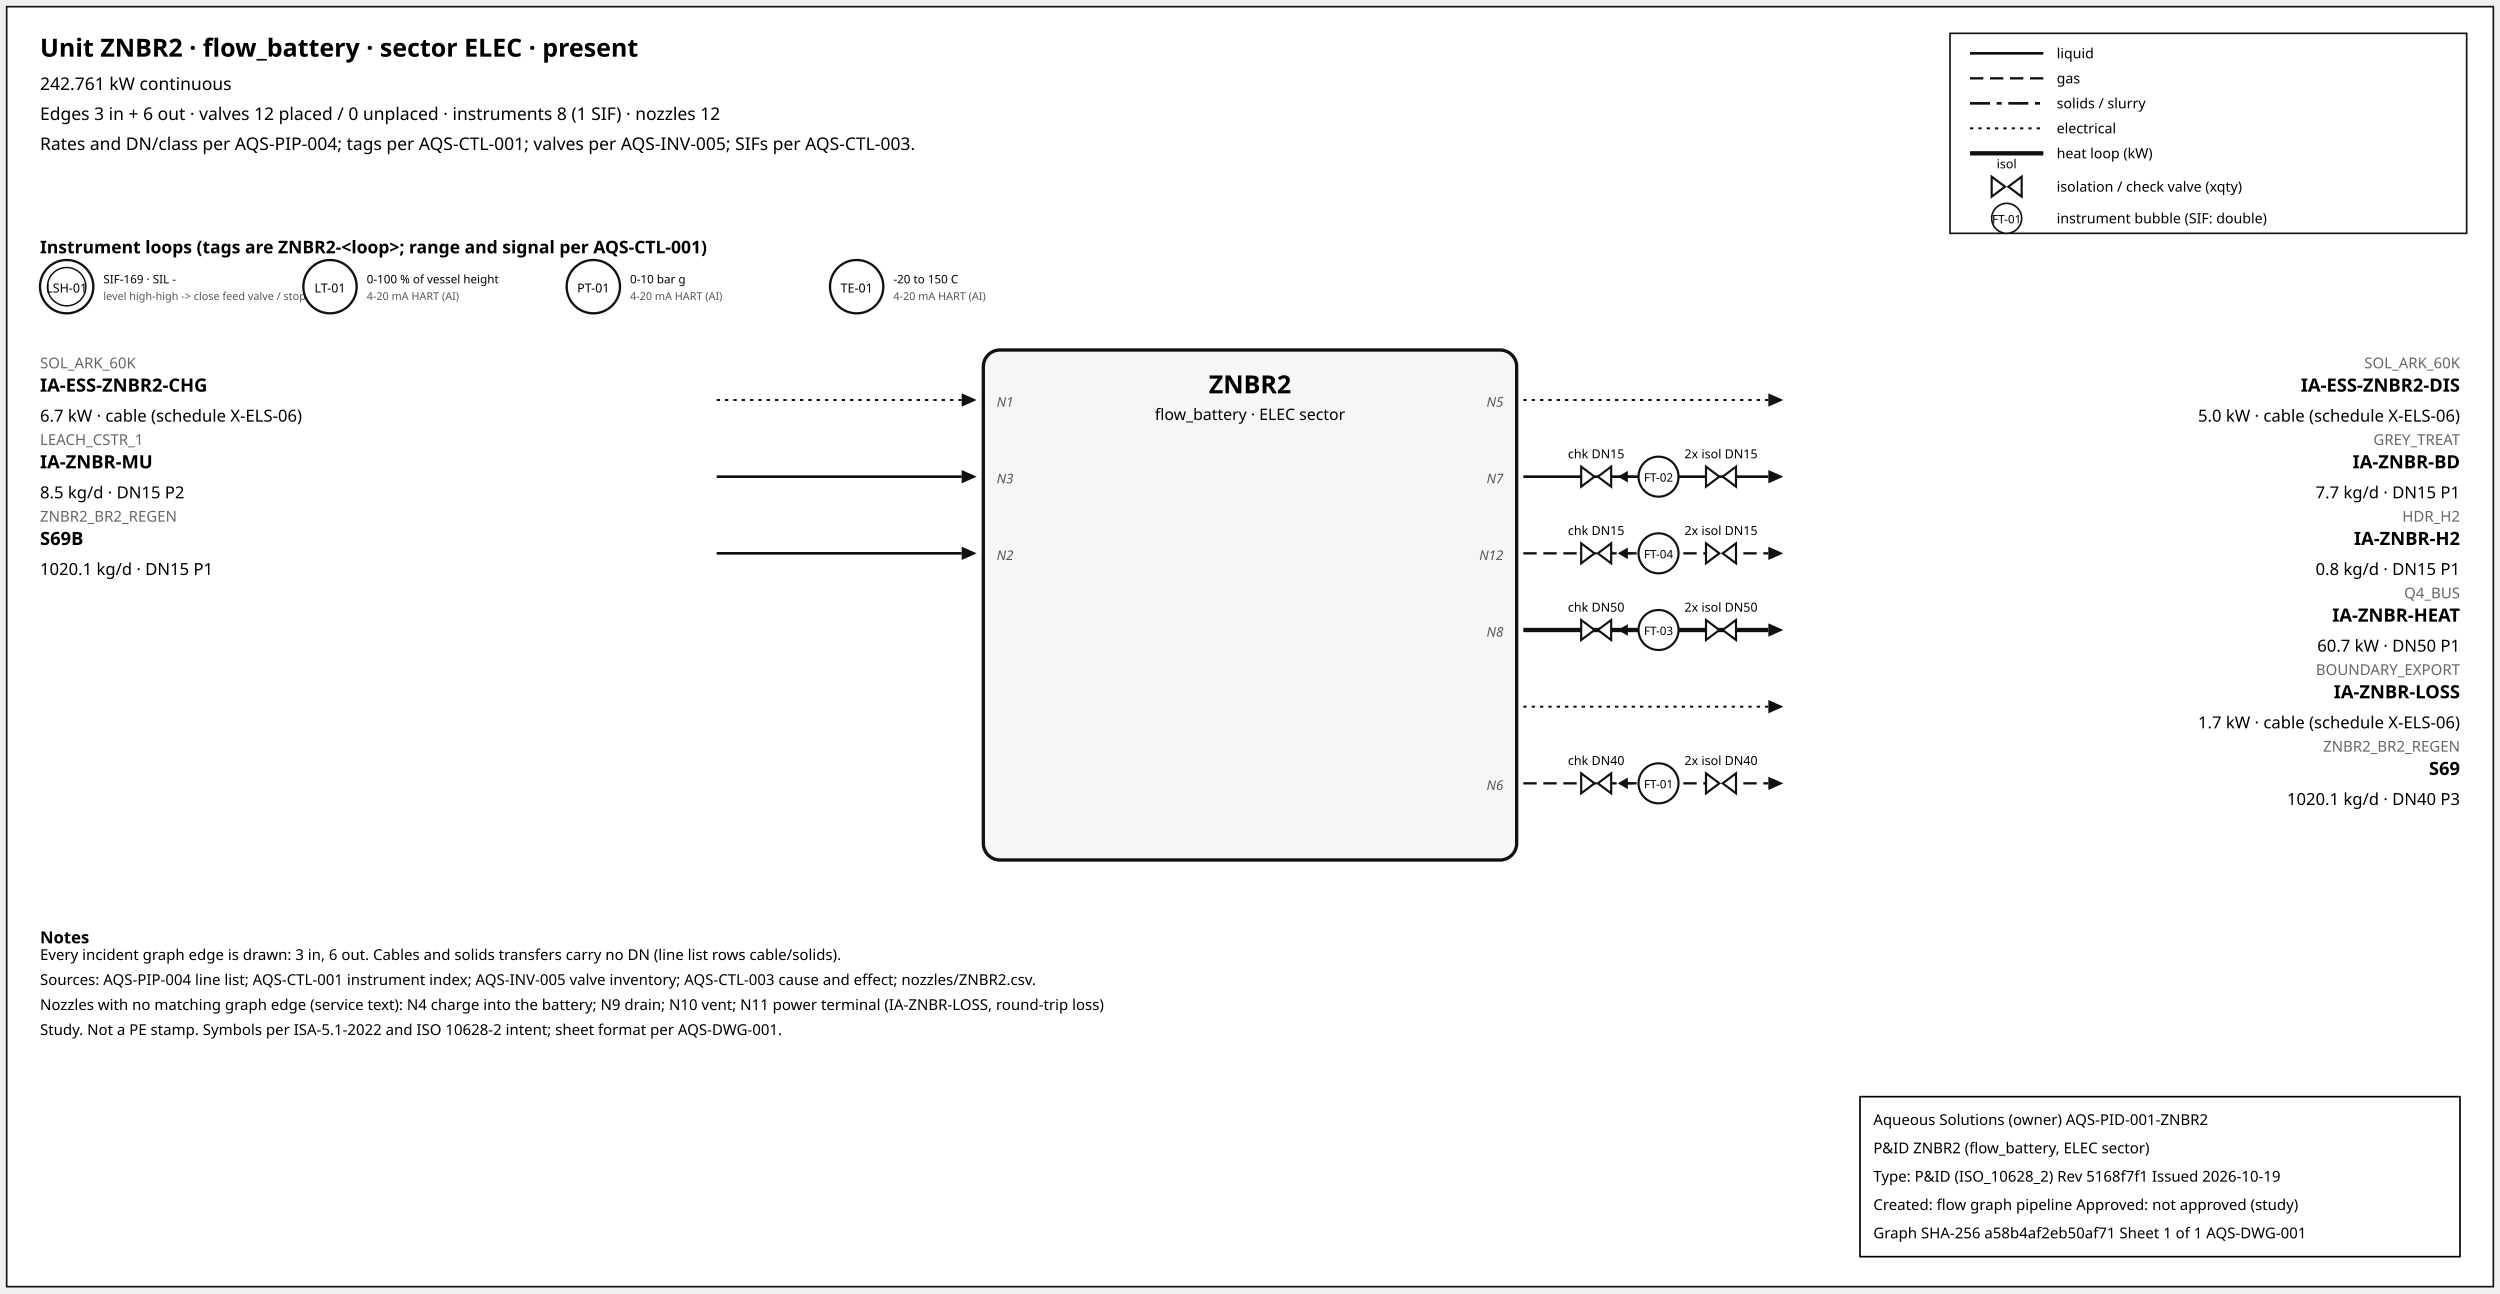
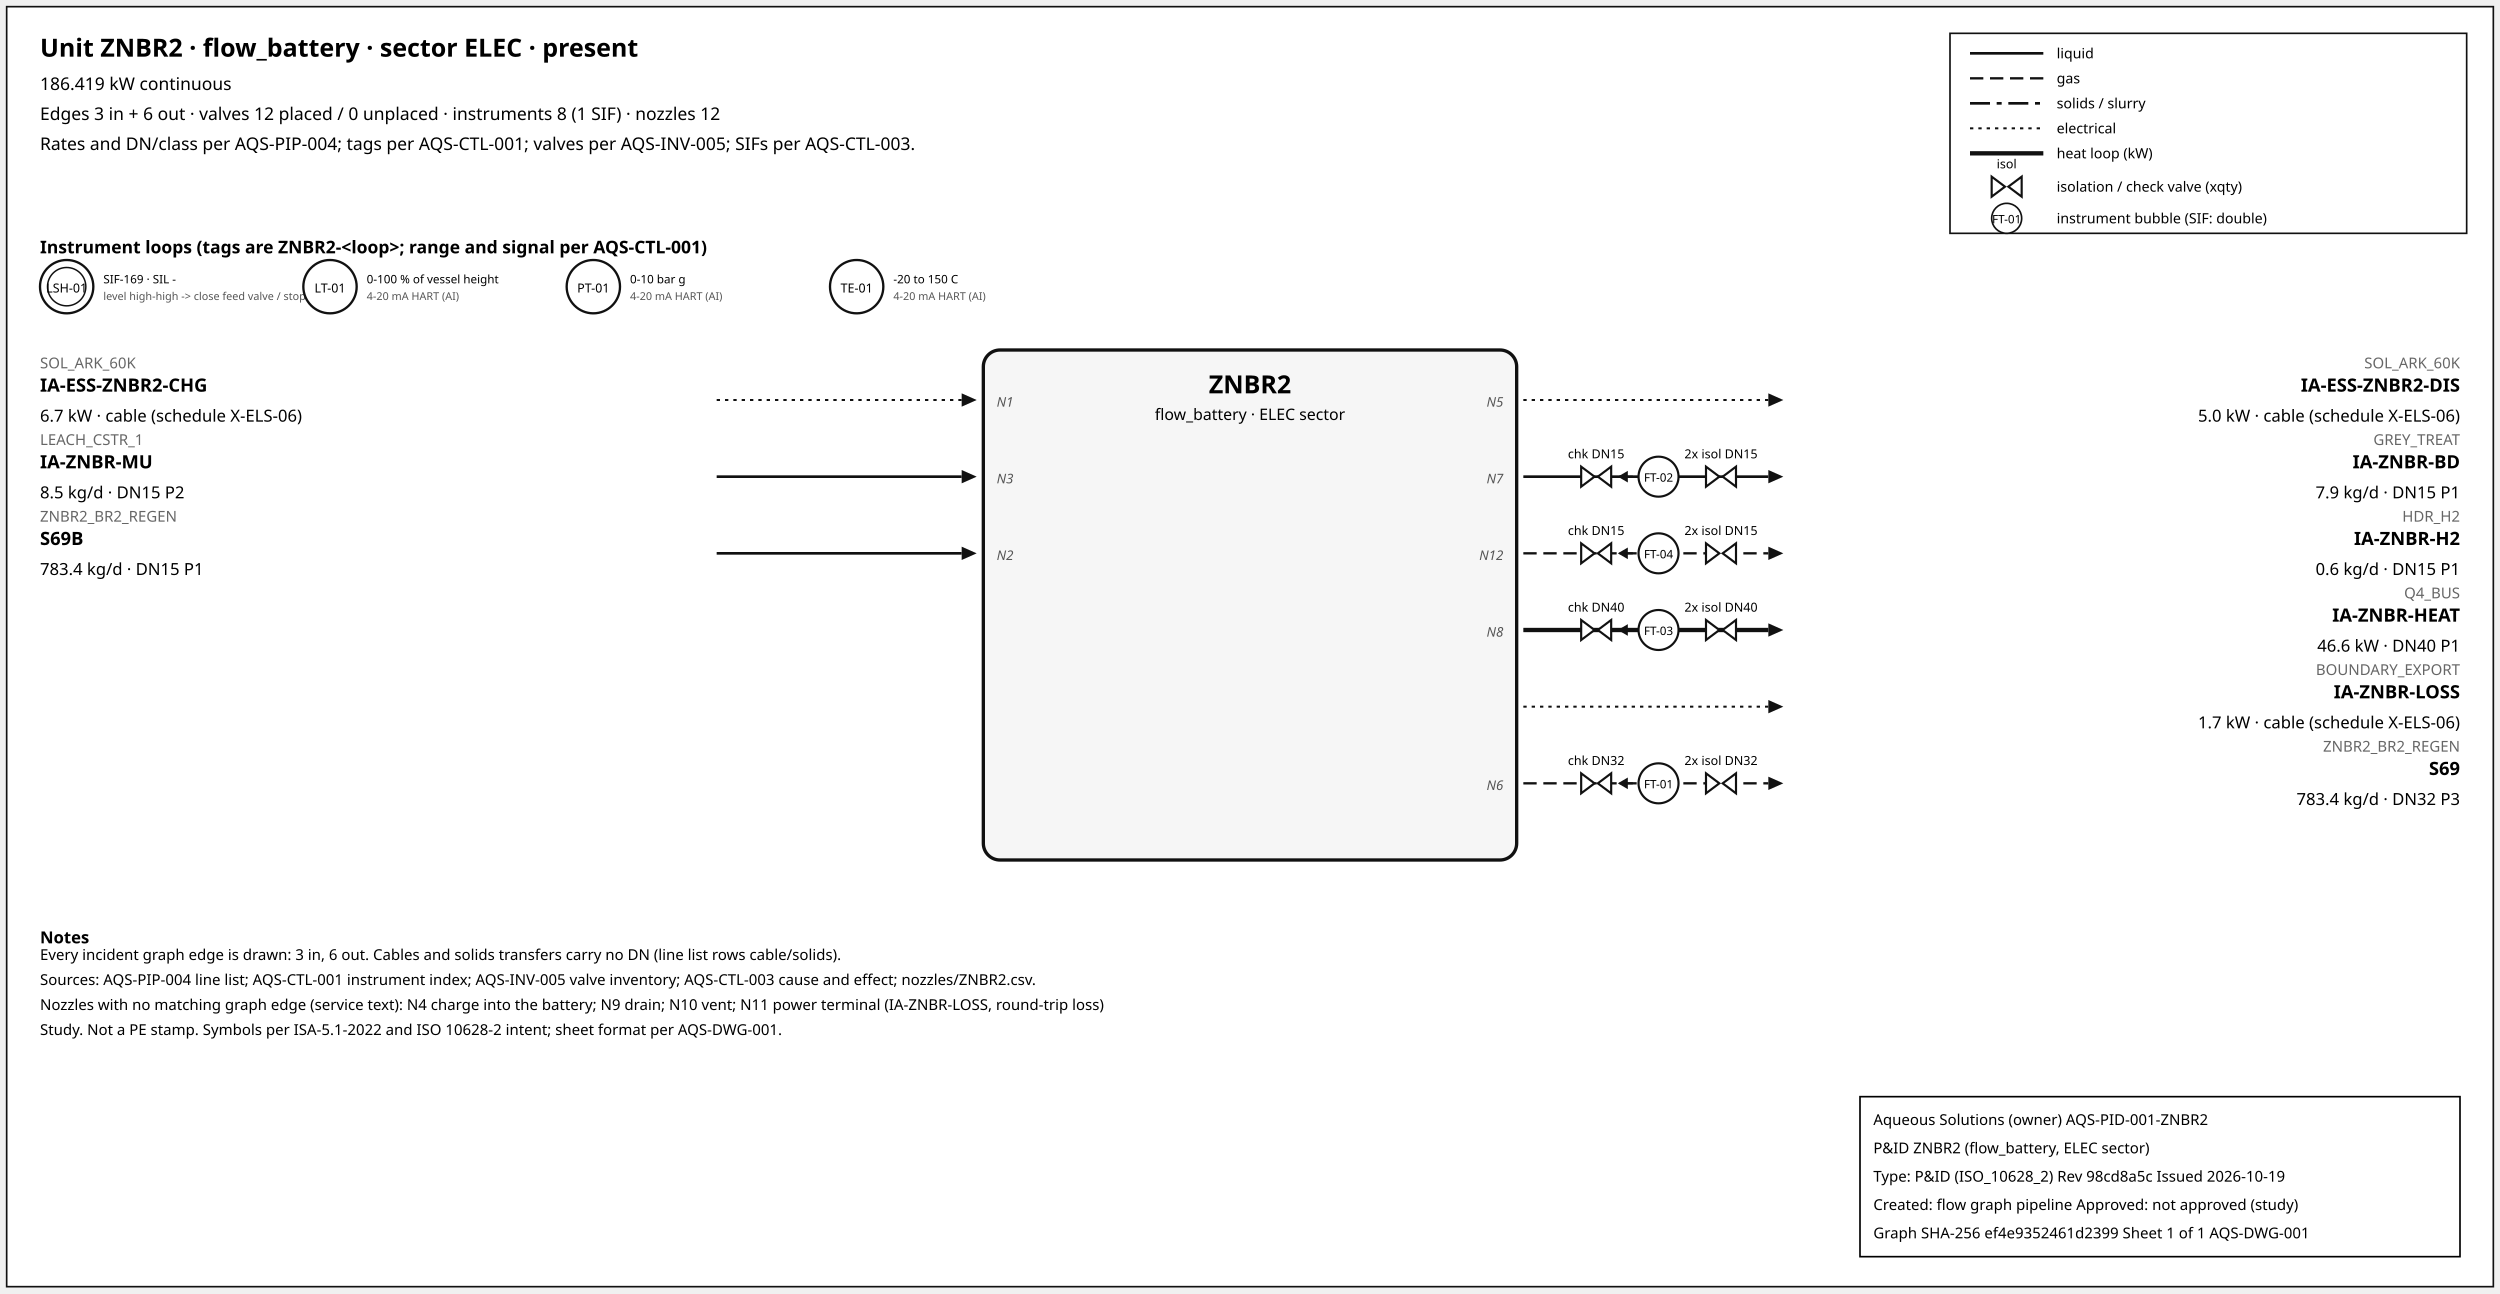
<svg xmlns="http://www.w3.org/2000/svg" width="1500" height="776" font-family="sans-serif">
  <rect x="4" y="4" width="1492" height="768" fill="white" stroke="#111" />
  <text x="24" y="34" font-size="15" font-weight="600">Unit ZNBR2 · flow_battery · sector ELEC · present</text>
-   <text x="24" y="54" font-size="10.5">242.761 kW continuous</text>
+   <text x="24" y="54" font-size="10.5">186.419 kW continuous</text>
  <text x="24" y="72" font-size="10.5">Edges 3 in + 6 out · valves 12 placed / 0 unplaced · instruments 8 (1 SIF) · nozzles 12</text>
  <text x="24" y="90" font-size="10.5">Rates and DN/class per AQS-PIP-004; tags per AQS-CTL-001; valves per AQS-INV-005; SIFs per AQS-CTL-003.</text>
  <rect x="1170" y="20" width="310" height="120" fill="white" stroke="#111" />
  <line x1="1182" y1="32" x2="1226" y2="32" stroke="#111" stroke-width="1.6" />
  <text x="1234" y="35" font-size="8.5">liquid</text>
  <line x1="1182" y1="47" x2="1226" y2="47" stroke="#111" stroke-width="1.4" stroke-dasharray="8,4" />
  <text x="1234" y="50" font-size="8.5">gas</text>
  <line x1="1182" y1="62" x2="1226" y2="62" stroke="#111" stroke-width="1.6" stroke-dasharray="12,4,3,4" />
  <text x="1234" y="65" font-size="8.5">solids / slurry</text>
  <line x1="1182" y1="77" x2="1226" y2="77" stroke="#111" stroke-width="1.2" stroke-dasharray="2,3" />
  <text x="1234" y="80" font-size="8.5">electrical</text>
  <line x1="1182" y1="92" x2="1226" y2="92" stroke="#111" stroke-width="2.6" />
  <text x="1234" y="95" font-size="8.5">heat loop (kW)</text>
  <path d="M 1195.0,106 L 1203.0,112 L 1195.0,118 Z M 1213.0,106 L 1205.0,112 L 1213.0,118 Z" fill="white" stroke="#111" stroke-width="1.3" />
  <text x="1204.0" y="101.0" font-size="7.5" text-anchor="middle">isol</text>
  <text x="1234" y="115" font-size="8.5">isolation / check valve (xqty)</text>
  <circle cx="1204" cy="131" r="9" fill="white" stroke="#111" />
  <text x="1204" y="134" font-size="7" text-anchor="middle">FT-01</text>
  <text x="1234" y="134" font-size="8.5">instrument bubble (SIF: double)</text>
  <text x="24" y="152" font-size="10.5" font-weight="600">Instrument loops (tags are ZNBR2-&lt;loop&gt;; range and signal per AQS-CTL-001)</text>
  <circle cx="40" cy="172" r="16" fill="white" stroke="#111" stroke-width="1.4" />
  <circle cx="40" cy="172" r="11.5" fill="none" stroke="#111" stroke-width="0.9" />
  <text x="40" y="175.5" font-size="7.5" text-anchor="middle">LSH-01</text>
  <text x="62" y="170" font-size="7">SIF-169 · SIL -</text>
  <text x="62" y="180" font-size="6.5" fill="#555">level high-high -&gt; close feed valve / stop f</text>
  <circle cx="198" cy="172" r="16" fill="white" stroke="#111" stroke-width="1.4" />
  <text x="198" y="175.5" font-size="7.5" text-anchor="middle">LT-01</text>
  <text x="220" y="170" font-size="7">0-100 % of vessel height</text>
  <text x="220" y="180" font-size="6.5" fill="#555">4-20 mA HART (AI)</text>
  <circle cx="356" cy="172" r="16" fill="white" stroke="#111" stroke-width="1.4" />
  <text x="356" y="175.5" font-size="7.5" text-anchor="middle">PT-01</text>
  <text x="378" y="170" font-size="7">0-10 bar g</text>
  <text x="378" y="180" font-size="6.5" fill="#555">4-20 mA HART (AI)</text>
  <circle cx="514" cy="172" r="16" fill="white" stroke="#111" stroke-width="1.4" />
  <text x="514" y="175.5" font-size="7.5" text-anchor="middle">TE-01</text>
  <text x="536" y="170" font-size="7">-20 to 150 C</text>
  <text x="536" y="180" font-size="6.5" fill="#555">4-20 mA HART (AI)</text>
  <rect x="590" y="210" width="320" height="306" rx="10" fill="#f6f6f6" stroke="#111" stroke-width="2" />
  <text x="750.0" y="236" font-size="15" font-weight="700" text-anchor="middle">ZNBR2</text>
  <text x="750.0" y="252" font-size="9.5" text-anchor="middle">flow_battery · ELEC sector</text>
  <line x1="430" y1="240" x2="577" y2="240" stroke="#111" stroke-width="1.2" stroke-dasharray="2,3" class="edge-in" />
  <polygon points="586,240 577,236 577,244" fill="#111" />
  <text x="24" y="221" font-size="9" fill="#666" text-anchor="start">SOL_ARK_60K</text>
  <text x="24" y="235" font-size="11" font-weight="600" text-anchor="start">IA-ESS-ZNBR2-CHG</text>
  <text x="24" y="253" font-size="10" text-anchor="start">6.7 kW · cable (schedule X-ELS-06)</text>
  <text x="598" y="244" font-size="8" font-style="italic" fill="#555" text-anchor="start">N1</text>
  <line x1="430" y1="286" x2="577" y2="286" stroke="#111" stroke-width="1.6" class="edge-in" />
  <polygon points="586,286 577,282 577,290" fill="#111" />
  <text x="24" y="267" font-size="9" fill="#666" text-anchor="start">LEACH_CSTR_1</text>
  <text x="24" y="281" font-size="11" font-weight="600" text-anchor="start">IA-ZNBR-MU</text>
  <text x="24" y="299" font-size="10" text-anchor="start">8.5 kg/d · DN15 P2</text>
  <text x="598" y="290" font-size="8" font-style="italic" fill="#555" text-anchor="start">N3</text>
  <line x1="430" y1="332" x2="577" y2="332" stroke="#111" stroke-width="1.6" class="edge-in" />
  <polygon points="586,332 577,328 577,336" fill="#111" />
  <text x="24" y="313" font-size="9" fill="#666" text-anchor="start">ZNBR2_BR2_REGEN</text>
  <text x="24" y="327" font-size="11" font-weight="600" text-anchor="start">S69B</text>
-   <text x="24" y="345" font-size="10" text-anchor="start">1020.1 kg/d · DN15 P1</text>
+   <text x="24" y="345" font-size="10" text-anchor="start">783.4 kg/d · DN15 P1</text>
  <text x="598" y="336" font-size="8" font-style="italic" fill="#555" text-anchor="start">N2</text>
  <line x1="914" y1="240" x2="1061" y2="240" stroke="#111" stroke-width="1.2" stroke-dasharray="2,3" class="edge-out" />
  <polygon points="1070,240 1061,236 1061,244" fill="#111" />
  <text x="1476" y="221" font-size="9" fill="#666" text-anchor="end">SOL_ARK_60K</text>
  <text x="1476" y="235" font-size="11" font-weight="600" text-anchor="end">IA-ESS-ZNBR2-DIS</text>
  <text x="1476" y="253" font-size="10" text-anchor="end">5.0 kW · cable (schedule X-ELS-06)</text>
  <text x="902" y="244" font-size="8" font-style="italic" fill="#555" text-anchor="end">N5</text>
  <line x1="914" y1="286" x2="1061" y2="286" stroke="#111" stroke-width="1.6" class="edge-out" />
  <polygon points="1070,286 1061,282 1061,290" fill="#111" />
  <text x="1476" y="267" font-size="9" fill="#666" text-anchor="end">GREY_TREAT</text>
  <text x="1476" y="281" font-size="11" font-weight="600" text-anchor="end">IA-ZNBR-BD</text>
-   <text x="1476" y="299" font-size="10" text-anchor="end">7.7 kg/d · DN15 P1</text>
+   <text x="1476" y="299" font-size="10" text-anchor="end">7.9 kg/d · DN15 P1</text>
  <text x="902" y="290" font-size="8" font-style="italic" fill="#555" text-anchor="end">N7</text>
  <line x1="979.7" y1="286" x2="971.7" y2="286" stroke="#111" stroke-width="1.2" />
  <polygon points="970.7,286 976.7,282.5 976.7,289.5" fill="#111" />
  <path d="M 948.7,280 L 956.7,286 L 948.7,292 Z M 966.7,280 L 958.7,286 L 966.7,292 Z" fill="white" stroke="#111" stroke-width="1.3" />
  <text x="957.7" y="275.0" font-size="7.5" text-anchor="middle">chk DN15</text>
  <path d="M 1023.6,280 L 1031.6,286 L 1023.6,292 Z M 1041.6,280 L 1033.6,286 L 1041.6,292 Z" fill="white" stroke="#111" stroke-width="1.3" />
  <text x="1032.6" y="275.0" font-size="7.5" text-anchor="middle">2x isol DN15</text>
  <circle cx="995.12" cy="286" r="12" fill="white" stroke="#111" stroke-width="1.3" />
  <text x="995.12" y="289" font-size="7" text-anchor="middle">FT-02</text>
  <line x1="914" y1="332" x2="1061" y2="332" stroke="#111" stroke-width="1.4" stroke-dasharray="8,4" class="edge-out" />
  <polygon points="1070,332 1061,328 1061,336" fill="#111" />
  <text x="1476" y="313" font-size="9" fill="#666" text-anchor="end">HDR_H2</text>
  <text x="1476" y="327" font-size="11" font-weight="600" text-anchor="end">IA-ZNBR-H2</text>
-   <text x="1476" y="345" font-size="10" text-anchor="end">0.8 kg/d · DN15 P1</text>
+   <text x="1476" y="345" font-size="10" text-anchor="end">0.6 kg/d · DN15 P1</text>
  <text x="902" y="336" font-size="8" font-style="italic" fill="#555" text-anchor="end">N12</text>
  <line x1="979.7" y1="332" x2="971.7" y2="332" stroke="#111" stroke-width="1.2" />
  <polygon points="970.7,332 976.7,328.5 976.7,335.5" fill="#111" />
  <path d="M 948.7,326 L 956.7,332 L 948.7,338 Z M 966.7,326 L 958.7,332 L 966.7,338 Z" fill="white" stroke="#111" stroke-width="1.3" />
  <text x="957.7" y="321.0" font-size="7.5" text-anchor="middle">chk DN15</text>
  <path d="M 1023.6,326 L 1031.6,332 L 1023.6,338 Z M 1041.6,326 L 1033.6,332 L 1041.6,338 Z" fill="white" stroke="#111" stroke-width="1.3" />
  <text x="1032.6" y="321.0" font-size="7.5" text-anchor="middle">2x isol DN15</text>
  <circle cx="995.12" cy="332" r="12" fill="white" stroke="#111" stroke-width="1.3" />
  <text x="995.12" y="335" font-size="7" text-anchor="middle">FT-04</text>
  <line x1="914" y1="378" x2="1061" y2="378" stroke="#111" stroke-width="2.6" class="edge-out" />
  <polygon points="1070,378 1061,374 1061,382" fill="#111" />
  <text x="1476" y="359" font-size="9" fill="#666" text-anchor="end">Q4_BUS</text>
  <text x="1476" y="373" font-size="11" font-weight="600" text-anchor="end">IA-ZNBR-HEAT</text>
-   <text x="1476" y="391" font-size="10" text-anchor="end">60.7 kW · DN50 P1</text>
+   <text x="1476" y="391" font-size="10" text-anchor="end">46.6 kW · DN40 P1</text>
  <text x="902" y="382" font-size="8" font-style="italic" fill="#555" text-anchor="end">N8</text>
  <line x1="979.7" y1="378" x2="971.7" y2="378" stroke="#111" stroke-width="1.2" />
  <polygon points="970.7,378 976.7,374.5 976.7,381.5" fill="#111" />
  <path d="M 948.7,372 L 956.7,378 L 948.7,384 Z M 966.7,372 L 958.7,378 L 966.7,384 Z" fill="white" stroke="#111" stroke-width="1.3" />
-   <text x="957.7" y="367.0" font-size="7.5" text-anchor="middle">chk DN50</text>
+   <text x="957.7" y="367.0" font-size="7.5" text-anchor="middle">chk DN40</text>
  <path d="M 1023.6,372 L 1031.6,378 L 1023.6,384 Z M 1041.6,372 L 1033.6,378 L 1041.6,384 Z" fill="white" stroke="#111" stroke-width="1.3" />
-   <text x="1032.6" y="367.0" font-size="7.5" text-anchor="middle">2x isol DN50</text>
+   <text x="1032.6" y="367.0" font-size="7.5" text-anchor="middle">2x isol DN40</text>
  <circle cx="995.12" cy="378" r="12" fill="white" stroke="#111" stroke-width="1.3" />
  <text x="995.12" y="381" font-size="7" text-anchor="middle">FT-03</text>
  <line x1="914" y1="424" x2="1061" y2="424" stroke="#111" stroke-width="1.2" stroke-dasharray="2,3" class="edge-out" />
  <polygon points="1070,424 1061,420 1061,428" fill="#111" />
  <text x="1476" y="405" font-size="9" fill="#666" text-anchor="end">BOUNDARY_EXPORT</text>
  <text x="1476" y="419" font-size="11" font-weight="600" text-anchor="end">IA-ZNBR-LOSS</text>
  <text x="1476" y="437" font-size="10" text-anchor="end">1.7 kW · cable (schedule X-ELS-06)</text>
  <line x1="914" y1="470" x2="1061" y2="470" stroke="#111" stroke-width="1.4" stroke-dasharray="8,4" class="edge-out" />
  <polygon points="1070,470 1061,466 1061,474" fill="#111" />
  <text x="1476" y="451" font-size="9" fill="#666" text-anchor="end">ZNBR2_BR2_REGEN</text>
  <text x="1476" y="465" font-size="11" font-weight="600" text-anchor="end">S69</text>
-   <text x="1476" y="483" font-size="10" text-anchor="end">1020.1 kg/d · DN40 P3</text>
+   <text x="1476" y="483" font-size="10" text-anchor="end">783.4 kg/d · DN32 P3</text>
  <text x="902" y="474" font-size="8" font-style="italic" fill="#555" text-anchor="end">N6</text>
  <line x1="979.7" y1="470" x2="971.7" y2="470" stroke="#111" stroke-width="1.2" />
  <polygon points="970.7,470 976.7,466.5 976.7,473.5" fill="#111" />
  <path d="M 948.7,464 L 956.7,470 L 948.7,476 Z M 966.7,464 L 958.7,470 L 966.7,476 Z" fill="white" stroke="#111" stroke-width="1.3" />
-   <text x="957.7" y="459.0" font-size="7.5" text-anchor="middle">chk DN40</text>
+   <text x="957.7" y="459.0" font-size="7.5" text-anchor="middle">chk DN32</text>
  <path d="M 1023.6,464 L 1031.6,470 L 1023.6,476 Z M 1041.6,464 L 1033.6,470 L 1041.6,476 Z" fill="white" stroke="#111" stroke-width="1.3" />
-   <text x="1032.6" y="459.0" font-size="7.5" text-anchor="middle">2x isol DN40</text>
+   <text x="1032.6" y="459.0" font-size="7.5" text-anchor="middle">2x isol DN32</text>
  <circle cx="995.12" cy="470" r="12" fill="white" stroke="#111" stroke-width="1.3" />
  <text x="995.12" y="473" font-size="7" text-anchor="middle">FT-01</text>
  <text x="24" y="566" font-size="10" font-weight="600">Notes</text>
  <text x="24" y="576" font-size="9">Every incident graph edge is drawn: 3 in, 6 out. Cables and solids transfers carry no DN (line list rows cable/solids).</text>
  <text x="24" y="591" font-size="9">Sources: AQS-PIP-004 line list; AQS-CTL-001 instrument index; AQS-INV-005 valve inventory; AQS-CTL-003 cause and effect; nozzles/ZNBR2.csv.</text>
  <text x="24" y="606" font-size="9">Nozzles with no matching graph edge (service text): N4 charge into the battery; N9 drain; N10 vent; N11 power terminal (IA-ZNBR-LOSS, round-trip loss)</text>
  <text x="24" y="621" font-size="9">Study. Not a PE stamp. Symbols per ISA-5.1-2022 and ISO 10628-2 intent; sheet format per AQS-DWG-001.</text>
  <g id="aqs-title-block">
    <rect x="1116" y="658" width="360" height="96" fill="white" stroke="black" stroke-width="1" />
    <text x="1124" y="675" font-size="9">Aqueous Solutions (owner)   AQS-PID-001-ZNBR2</text>
    <text x="1124" y="692" font-size="9">P&amp;ID ZNBR2 (flow_battery, ELEC sector)</text>
-     <text x="1124" y="709" font-size="9">Type: P&amp;ID (ISO_10628_2)   Rev 5168f7f1   Issued 2026-10-19</text>
+     <text x="1124" y="709" font-size="9">Type: P&amp;ID (ISO_10628_2)   Rev 98cd8a5c   Issued 2026-10-19</text>
    <text x="1124" y="726" font-size="9">Created: flow graph pipeline   Approved: not approved (study)</text>
-     <text x="1124" y="743" font-size="9">Graph SHA-256 a58b4af2eb50af71   Sheet 1 of 1   AQS-DWG-001</text>
+     <text x="1124" y="743" font-size="9">Graph SHA-256 ef4e9352461d2399   Sheet 1 of 1   AQS-DWG-001</text>
  </g>
</svg>
